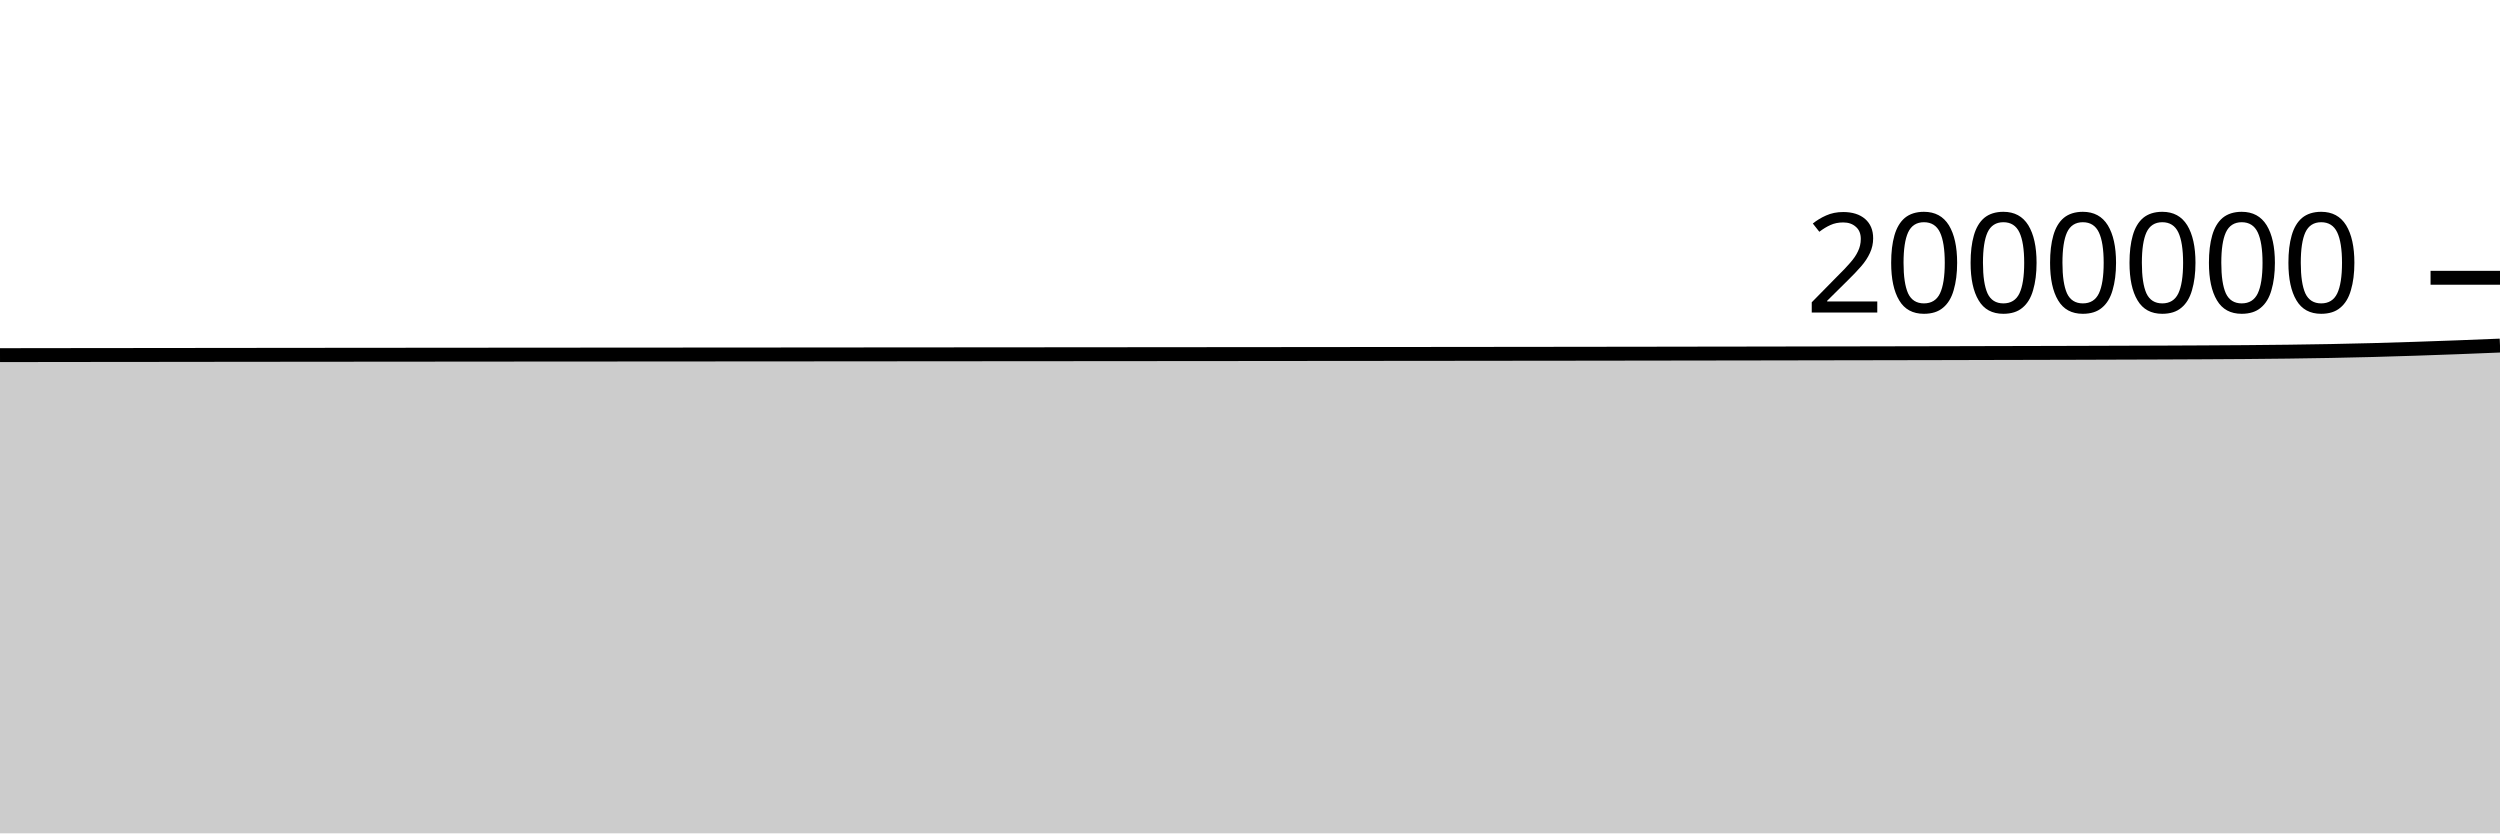
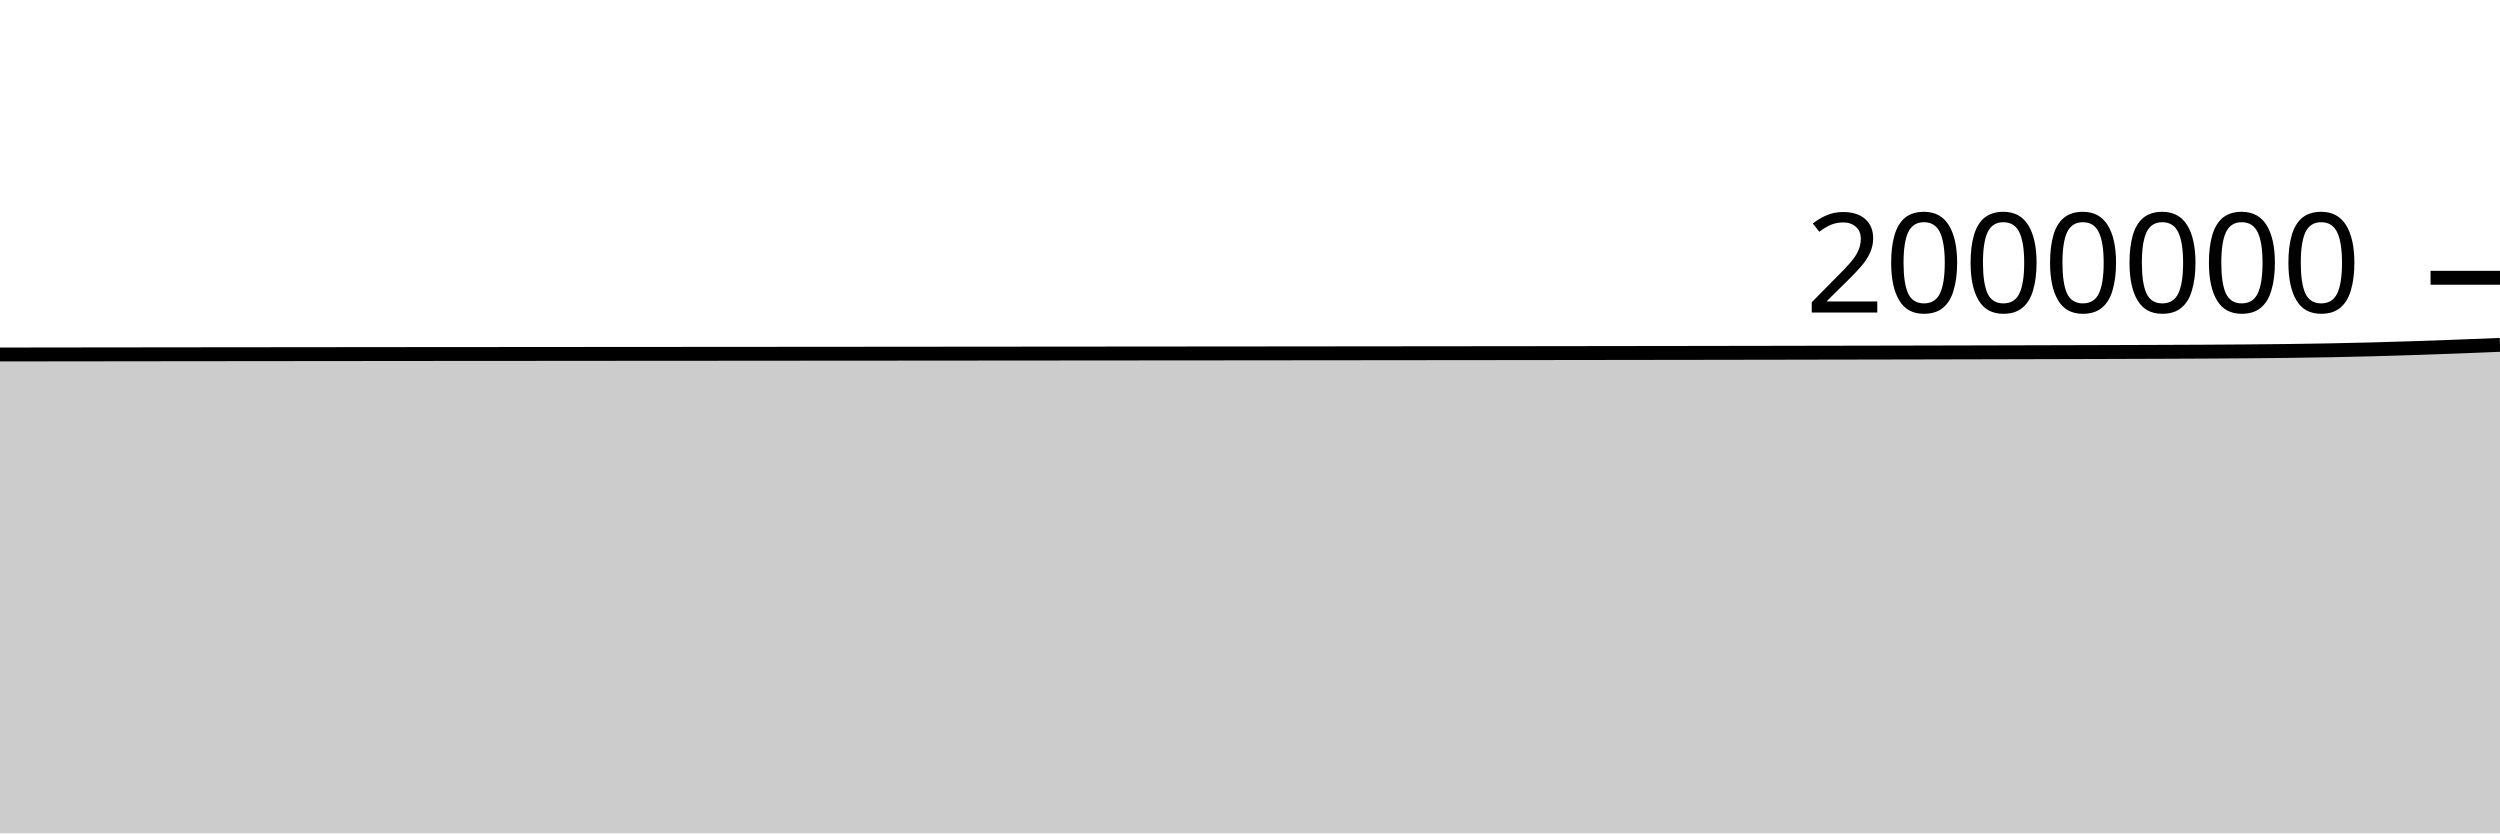
<svg xmlns="http://www.w3.org/2000/svg" viewBox="0 0 180 60">
  <g transform="translate(0,20)">
-     <path class="area" fill="rgba(0, 0, 0, 0.2)" d="M0,5.57C1.017,5.568,2.034,5.567,3.051,5.566C4.068,5.565,5.085,5.564,6.102,5.562C7.119,5.561,8.136,5.56,9.153,5.559C10.169,5.558,11.186,5.557,12.203,5.556C13.22,5.554,14.237,5.553,15.254,5.552C16.271,5.551,17.288,5.55,18.305,5.549C19.322,5.548,20.339,5.547,21.356,5.546C22.373,5.545,23.39,5.544,24.407,5.543C25.424,5.543,26.441,5.542,27.458,5.541C28.475,5.54,29.492,5.539,30.508,5.538C31.525,5.537,32.542,5.536,33.559,5.536C34.576,5.535,35.593,5.534,36.61,5.533C37.627,5.533,38.644,5.532,39.661,5.531C40.678,5.531,41.695,5.53,42.712,5.529C43.729,5.529,44.746,5.528,45.763,5.527C46.78,5.527,47.797,5.526,48.814,5.525C49.831,5.525,50.847,5.524,51.864,5.523C52.881,5.522,53.898,5.522,54.915,5.521C55.932,5.52,56.949,5.519,57.966,5.519C58.983,5.518,60,5.517,61.017,5.516C62.034,5.516,63.051,5.515,64.068,5.514C65.085,5.513,66.102,5.512,67.119,5.512C68.136,5.511,69.153,5.51,70.169,5.509C71.186,5.508,72.203,5.508,73.22,5.507C74.237,5.506,75.254,5.505,76.271,5.505C77.288,5.504,78.305,5.503,79.322,5.502C80.339,5.501,81.356,5.5,82.373,5.5C83.39,5.499,84.407,5.498,85.424,5.497C86.441,5.496,87.458,5.495,88.475,5.495C89.492,5.494,90.508,5.493,91.525,5.492C92.542,5.491,93.559,5.49,94.576,5.489C95.593,5.488,96.61,5.487,97.627,5.486C98.644,5.486,99.661,5.485,100.678,5.484C101.695,5.483,102.712,5.482,103.729,5.481C104.746,5.48,105.763,5.479,106.78,5.478C107.797,5.476,108.814,5.475,109.831,5.474C110.847,5.473,111.864,5.472,112.881,5.471C113.898,5.469,114.915,5.468,115.932,5.467C116.949,5.466,117.966,5.464,118.983,5.463C120,5.461,121.017,5.46,122.034,5.458C123.051,5.457,124.068,5.455,125.085,5.454C126.102,5.452,127.119,5.45,128.136,5.449C129.153,5.447,130.169,5.445,131.186,5.443C132.203,5.442,133.22,5.44,134.237,5.438C135.254,5.436,136.271,5.434,137.288,5.432C138.305,5.43,139.322,5.428,140.339,5.426C141.356,5.423,142.373,5.421,143.39,5.418C144.407,5.416,145.424,5.413,146.441,5.411C147.458,5.408,148.475,5.405,149.492,5.403C150.508,5.4,151.525,5.397,152.542,5.393C153.559,5.39,154.576,5.387,155.593,5.383C156.61,5.379,157.627,5.375,158.644,5.369C159.661,5.364,160.678,5.358,161.695,5.35C162.712,5.342,163.729,5.332,164.746,5.319C165.763,5.306,166.78,5.292,167.797,5.272C168.814,5.253,169.831,5.229,170.847,5.203C171.864,5.176,172.881,5.144,173.898,5.111C174.915,5.078,175.932,5.041,176.949,5.003C177.966,4.965,178.983,4.923,180,4.881L180,40C178.983,40,177.966,40,176.949,40C175.932,40,174.915,40,173.898,40C172.881,40,171.864,40,170.847,40C169.831,40,168.814,40,167.797,40C166.78,40,165.763,40,164.746,40C163.729,40,162.712,40,161.695,40C160.678,40,159.661,40,158.644,40C157.627,40,156.61,40,155.593,40C154.576,40,153.559,40,152.542,40C151.525,40,150.508,40,149.492,40C148.475,40,147.458,40,146.441,40C145.424,40,144.407,40,143.39,40C142.373,40,141.356,40,140.339,40C139.322,40,138.305,40,137.288,40C136.271,40,135.254,40,134.237,40C133.22,40,132.203,40,131.186,40C130.169,40,129.153,40,128.136,40C127.119,40,126.102,40,125.085,40C124.068,40,123.051,40,122.034,40C121.017,40,120,40,118.983,40C117.966,40,116.949,40,115.932,40C114.915,40,113.898,40,112.881,40C111.864,40,110.847,40,109.831,40C108.814,40,107.797,40,106.78,40C105.763,40,104.746,40,103.729,40C102.712,40,101.695,40,100.678,40C99.661,40,98.644,40,97.627,40C96.61,40,95.593,40,94.576,40C93.559,40,92.542,40,91.525,40C90.508,40,89.492,40,88.475,40C87.458,40,86.441,40,85.424,40C84.407,40,83.39,40,82.373,40C81.356,40,80.339,40,79.322,40C78.305,40,77.288,40,76.271,40C75.254,40,74.237,40,73.22,40C72.203,40,71.186,40,70.169,40C69.153,40,68.136,40,67.119,40C66.102,40,65.085,40,64.068,40C63.051,40,62.034,40,61.017,40C60,40,58.983,40,57.966,40C56.949,40,55.932,40,54.915,40C53.898,40,52.881,40,51.864,40C50.847,40,49.831,40,48.814,40C47.797,40,46.78,40,45.763,40C44.746,40,43.729,40,42.712,40C41.695,40,40.678,40,39.661,40C38.644,40,37.627,40,36.61,40C35.593,40,34.576,40,33.559,40C32.542,40,31.525,40,30.508,40C29.492,40,28.475,40,27.458,40C26.441,40,25.424,40,24.407,40C23.39,40,22.373,40,21.356,40C20.339,40,19.322,40,18.305,40C17.288,40,16.271,40,15.254,40C14.237,40,13.22,40,12.203,40C11.186,40,10.169,40,9.153,40C8.136,40,7.119,40,6.102,40C5.085,40,4.068,40,3.051,40C2.034,40,1.017,40,0,40Z" />
-     <path class="line" stroke="black" fill="none" d="M0,5.57C1.017,5.568,2.034,5.567,3.051,5.566C4.068,5.565,5.085,5.564,6.102,5.562C7.119,5.561,8.136,5.56,9.153,5.559C10.169,5.558,11.186,5.557,12.203,5.556C13.22,5.554,14.237,5.553,15.254,5.552C16.271,5.551,17.288,5.55,18.305,5.549C19.322,5.548,20.339,5.547,21.356,5.546C22.373,5.545,23.39,5.544,24.407,5.543C25.424,5.543,26.441,5.542,27.458,5.541C28.475,5.54,29.492,5.539,30.508,5.538C31.525,5.537,32.542,5.536,33.559,5.536C34.576,5.535,35.593,5.534,36.61,5.533C37.627,5.533,38.644,5.532,39.661,5.531C40.678,5.531,41.695,5.53,42.712,5.529C43.729,5.529,44.746,5.528,45.763,5.527C46.78,5.527,47.797,5.526,48.814,5.525C49.831,5.525,50.847,5.524,51.864,5.523C52.881,5.522,53.898,5.522,54.915,5.521C55.932,5.52,56.949,5.519,57.966,5.519C58.983,5.518,60,5.517,61.017,5.516C62.034,5.516,63.051,5.515,64.068,5.514C65.085,5.513,66.102,5.512,67.119,5.512C68.136,5.511,69.153,5.51,70.169,5.509C71.186,5.508,72.203,5.508,73.22,5.507C74.237,5.506,75.254,5.505,76.271,5.505C77.288,5.504,78.305,5.503,79.322,5.502C80.339,5.501,81.356,5.5,82.373,5.5C83.39,5.499,84.407,5.498,85.424,5.497C86.441,5.496,87.458,5.495,88.475,5.495C89.492,5.494,90.508,5.493,91.525,5.492C92.542,5.491,93.559,5.49,94.576,5.489C95.593,5.488,96.61,5.487,97.627,5.486C98.644,5.486,99.661,5.485,100.678,5.484C101.695,5.483,102.712,5.482,103.729,5.481C104.746,5.48,105.763,5.479,106.78,5.478C107.797,5.476,108.814,5.475,109.831,5.474C110.847,5.473,111.864,5.472,112.881,5.471C113.898,5.469,114.915,5.468,115.932,5.467C116.949,5.466,117.966,5.464,118.983,5.463C120,5.461,121.017,5.46,122.034,5.458C123.051,5.457,124.068,5.455,125.085,5.454C126.102,5.452,127.119,5.45,128.136,5.449C129.153,5.447,130.169,5.445,131.186,5.443C132.203,5.442,133.22,5.44,134.237,5.438C135.254,5.436,136.271,5.434,137.288,5.432C138.305,5.43,139.322,5.428,140.339,5.426C141.356,5.423,142.373,5.421,143.39,5.418C144.407,5.416,145.424,5.413,146.441,5.411C147.458,5.408,148.475,5.405,149.492,5.403C150.508,5.4,151.525,5.397,152.542,5.393C153.559,5.39,154.576,5.387,155.593,5.383C156.61,5.379,157.627,5.375,158.644,5.369C159.661,5.364,160.678,5.358,161.695,5.35C162.712,5.342,163.729,5.332,164.746,5.319C165.763,5.306,166.78,5.292,167.797,5.272C168.814,5.253,169.831,5.229,170.847,5.203C171.864,5.176,172.881,5.144,173.898,5.111C174.915,5.078,175.932,5.041,176.949,5.003C177.966,4.965,178.983,4.923,180,4.881" />
+     <path class="area" fill="rgba(0, 0, 0, 0.2)" d="M0,5.523C1.017,5.521,2.034,5.52,3.051,5.519C4.068,5.518,5.085,5.517,6.102,5.515C7.119,5.514,8.136,5.513,9.153,5.512C10.169,5.511,11.186,5.51,12.203,5.508C13.22,5.507,14.237,5.506,15.254,5.505C16.271,5.504,17.288,5.503,18.305,5.502C19.322,5.501,20.339,5.5,21.356,5.499C22.373,5.498,23.39,5.497,24.407,5.496C25.424,5.495,26.441,5.494,27.458,5.493C28.475,5.492,29.492,5.491,30.508,5.49C31.525,5.49,32.542,5.489,33.559,5.488C34.576,5.487,35.593,5.486,36.61,5.486C37.627,5.485,38.644,5.484,39.661,5.484C40.678,5.483,41.695,5.482,42.712,5.481C43.729,5.481,44.746,5.48,45.763,5.479C46.78,5.479,47.797,5.478,48.814,5.477C49.831,5.477,50.847,5.476,51.864,5.475C52.881,5.474,53.898,5.474,54.915,5.473C55.932,5.472,56.949,5.471,57.966,5.47C58.983,5.47,60,5.469,61.017,5.468C62.034,5.467,63.051,5.467,64.068,5.466C65.085,5.465,66.102,5.464,67.119,5.463C68.136,5.462,69.153,5.462,70.169,5.461C71.186,5.46,72.203,5.459,73.22,5.458C74.237,5.458,75.254,5.457,76.271,5.456C77.288,5.455,78.305,5.454,79.322,5.453C80.339,5.453,81.356,5.452,82.373,5.451C83.39,5.45,84.407,5.449,85.424,5.448C86.441,5.447,87.458,5.446,88.475,5.446C89.492,5.445,90.508,5.444,91.525,5.443C92.542,5.442,93.559,5.441,94.576,5.44C95.593,5.439,96.61,5.438,97.627,5.437C98.644,5.436,99.661,5.435,100.678,5.434C101.695,5.433,102.712,5.432,103.729,5.431C104.746,5.43,105.763,5.429,106.78,5.428C107.797,5.427,108.814,5.426,109.831,5.425C110.847,5.424,111.864,5.422,112.881,5.421C113.898,5.42,114.915,5.419,115.932,5.417C116.949,5.416,117.966,5.415,118.983,5.413C120,5.412,121.017,5.41,122.034,5.409C123.051,5.407,124.068,5.406,125.085,5.404C126.102,5.402,127.119,5.401,128.136,5.399C129.153,5.397,130.169,5.395,131.186,5.393C132.203,5.392,133.22,5.39,134.237,5.388C135.254,5.386,136.271,5.384,137.288,5.382C138.305,5.38,139.322,5.378,140.339,5.375C141.356,5.373,142.373,5.371,143.39,5.368C144.407,5.366,145.424,5.363,146.441,5.36C147.458,5.358,148.475,5.355,149.492,5.352C150.508,5.349,151.525,5.346,152.542,5.343C153.559,5.34,154.576,5.336,155.593,5.332C156.61,5.328,157.627,5.324,158.644,5.319C159.661,5.313,160.678,5.308,161.695,5.299C162.712,5.291,163.729,5.282,164.746,5.269C165.763,5.256,166.78,5.241,167.797,5.221C168.814,5.202,169.831,5.179,170.847,5.152C171.864,5.125,172.881,5.093,173.898,5.06C174.915,5.027,175.932,4.99,176.949,4.952C177.966,4.914,178.983,4.872,180,4.83L180,40C178.983,40,177.966,40,176.949,40C175.932,40,174.915,40,173.898,40C172.881,40,171.864,40,170.847,40C169.831,40,168.814,40,167.797,40C166.78,40,165.763,40,164.746,40C163.729,40,162.712,40,161.695,40C160.678,40,159.661,40,158.644,40C157.627,40,156.61,40,155.593,40C154.576,40,153.559,40,152.542,40C151.525,40,150.508,40,149.492,40C148.475,40,147.458,40,146.441,40C145.424,40,144.407,40,143.39,40C142.373,40,141.356,40,140.339,40C139.322,40,138.305,40,137.288,40C136.271,40,135.254,40,134.237,40C133.22,40,132.203,40,131.186,40C130.169,40,129.153,40,128.136,40C127.119,40,126.102,40,125.085,40C124.068,40,123.051,40,122.034,40C121.017,40,120,40,118.983,40C117.966,40,116.949,40,115.932,40C114.915,40,113.898,40,112.881,40C111.864,40,110.847,40,109.831,40C108.814,40,107.797,40,106.78,40C105.763,40,104.746,40,103.729,40C102.712,40,101.695,40,100.678,40C99.661,40,98.644,40,97.627,40C96.61,40,95.593,40,94.576,40C93.559,40,92.542,40,91.525,40C90.508,40,89.492,40,88.475,40C87.458,40,86.441,40,85.424,40C84.407,40,83.39,40,82.373,40C81.356,40,80.339,40,79.322,40C78.305,40,77.288,40,76.271,40C75.254,40,74.237,40,73.22,40C72.203,40,71.186,40,70.169,40C69.153,40,68.136,40,67.119,40C66.102,40,65.085,40,64.068,40C63.051,40,62.034,40,61.017,40C60,40,58.983,40,57.966,40C56.949,40,55.932,40,54.915,40C53.898,40,52.881,40,51.864,40C50.847,40,49.831,40,48.814,40C47.797,40,46.78,40,45.763,40C44.746,40,43.729,40,42.712,40C41.695,40,40.678,40,39.661,40C38.644,40,37.627,40,36.61,40C35.593,40,34.576,40,33.559,40C32.542,40,31.525,40,30.508,40C29.492,40,28.475,40,27.458,40C26.441,40,25.424,40,24.407,40C23.39,40,22.373,40,21.356,40C20.339,40,19.322,40,18.305,40C17.288,40,16.271,40,15.254,40C14.237,40,13.22,40,12.203,40C11.186,40,10.169,40,9.153,40C8.136,40,7.119,40,6.102,40C5.085,40,4.068,40,3.051,40C2.034,40,1.017,40,0,40Z" />
+     <path class="line" stroke="black" fill="none" d="M0,5.523C1.017,5.521,2.034,5.52,3.051,5.519C4.068,5.518,5.085,5.517,6.102,5.515C7.119,5.514,8.136,5.513,9.153,5.512C10.169,5.511,11.186,5.51,12.203,5.508C13.22,5.507,14.237,5.506,15.254,5.505C16.271,5.504,17.288,5.503,18.305,5.502C19.322,5.501,20.339,5.5,21.356,5.499C22.373,5.498,23.39,5.497,24.407,5.496C25.424,5.495,26.441,5.494,27.458,5.493C28.475,5.492,29.492,5.491,30.508,5.49C31.525,5.49,32.542,5.489,33.559,5.488C34.576,5.487,35.593,5.486,36.61,5.486C37.627,5.485,38.644,5.484,39.661,5.484C40.678,5.483,41.695,5.482,42.712,5.481C43.729,5.481,44.746,5.48,45.763,5.479C46.78,5.479,47.797,5.478,48.814,5.477C49.831,5.477,50.847,5.476,51.864,5.475C52.881,5.474,53.898,5.474,54.915,5.473C55.932,5.472,56.949,5.471,57.966,5.47C58.983,5.47,60,5.469,61.017,5.468C62.034,5.467,63.051,5.467,64.068,5.466C65.085,5.465,66.102,5.464,67.119,5.463C68.136,5.462,69.153,5.462,70.169,5.461C71.186,5.46,72.203,5.459,73.22,5.458C74.237,5.458,75.254,5.457,76.271,5.456C77.288,5.455,78.305,5.454,79.322,5.453C80.339,5.453,81.356,5.452,82.373,5.451C83.39,5.45,84.407,5.449,85.424,5.448C86.441,5.447,87.458,5.446,88.475,5.446C89.492,5.445,90.508,5.444,91.525,5.443C92.542,5.442,93.559,5.441,94.576,5.44C95.593,5.439,96.61,5.438,97.627,5.437C98.644,5.436,99.661,5.435,100.678,5.434C101.695,5.433,102.712,5.432,103.729,5.431C104.746,5.43,105.763,5.429,106.78,5.428C107.797,5.427,108.814,5.426,109.831,5.425C110.847,5.424,111.864,5.422,112.881,5.421C113.898,5.42,114.915,5.419,115.932,5.417C116.949,5.416,117.966,5.415,118.983,5.413C120,5.412,121.017,5.41,122.034,5.409C123.051,5.407,124.068,5.406,125.085,5.404C126.102,5.402,127.119,5.401,128.136,5.399C129.153,5.397,130.169,5.395,131.186,5.393C132.203,5.392,133.22,5.39,134.237,5.388C135.254,5.386,136.271,5.384,137.288,5.382C138.305,5.38,139.322,5.378,140.339,5.375C141.356,5.373,142.373,5.371,143.39,5.368C144.407,5.366,145.424,5.363,146.441,5.36C147.458,5.358,148.475,5.355,149.492,5.352C150.508,5.349,151.525,5.346,152.542,5.343C153.559,5.34,154.576,5.336,155.593,5.332C156.61,5.328,157.627,5.324,158.644,5.319C159.661,5.313,160.678,5.308,161.695,5.299C162.712,5.291,163.729,5.282,164.746,5.269C165.763,5.256,166.78,5.241,167.797,5.221C168.814,5.202,169.831,5.179,170.847,5.152C171.864,5.125,172.881,5.093,173.898,5.06C174.915,5.027,175.932,4.99,176.949,4.952C177.966,4.914,178.983,4.872,180,4.83" />
    <path class="axis-ceiling" stroke-width="1" stroke="black" fill="none" d="M175,0L180,0" />
    <text class="axis-ceiling-label" font-family="sans-serif" text-anchor="end" font-size="10px" x="170" y="2.5">2000000</text>
  </g>
</svg>
